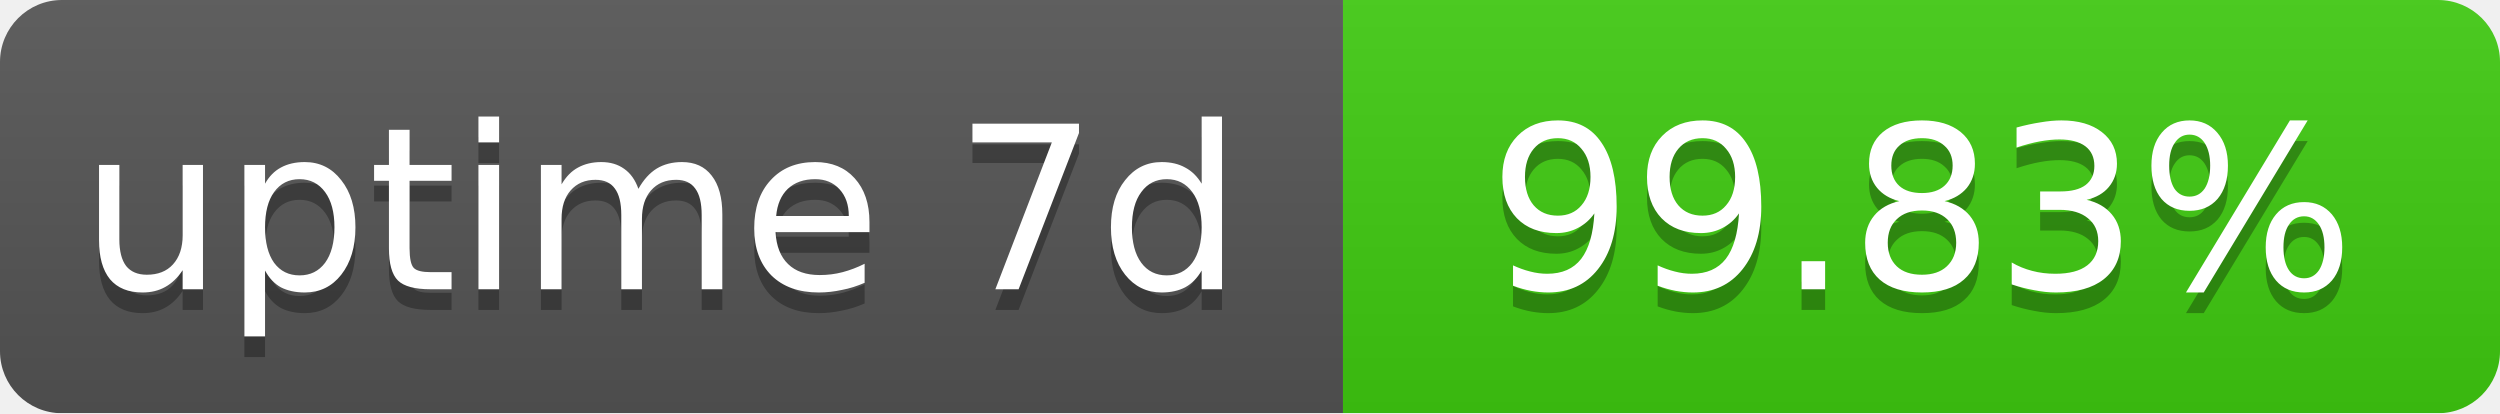
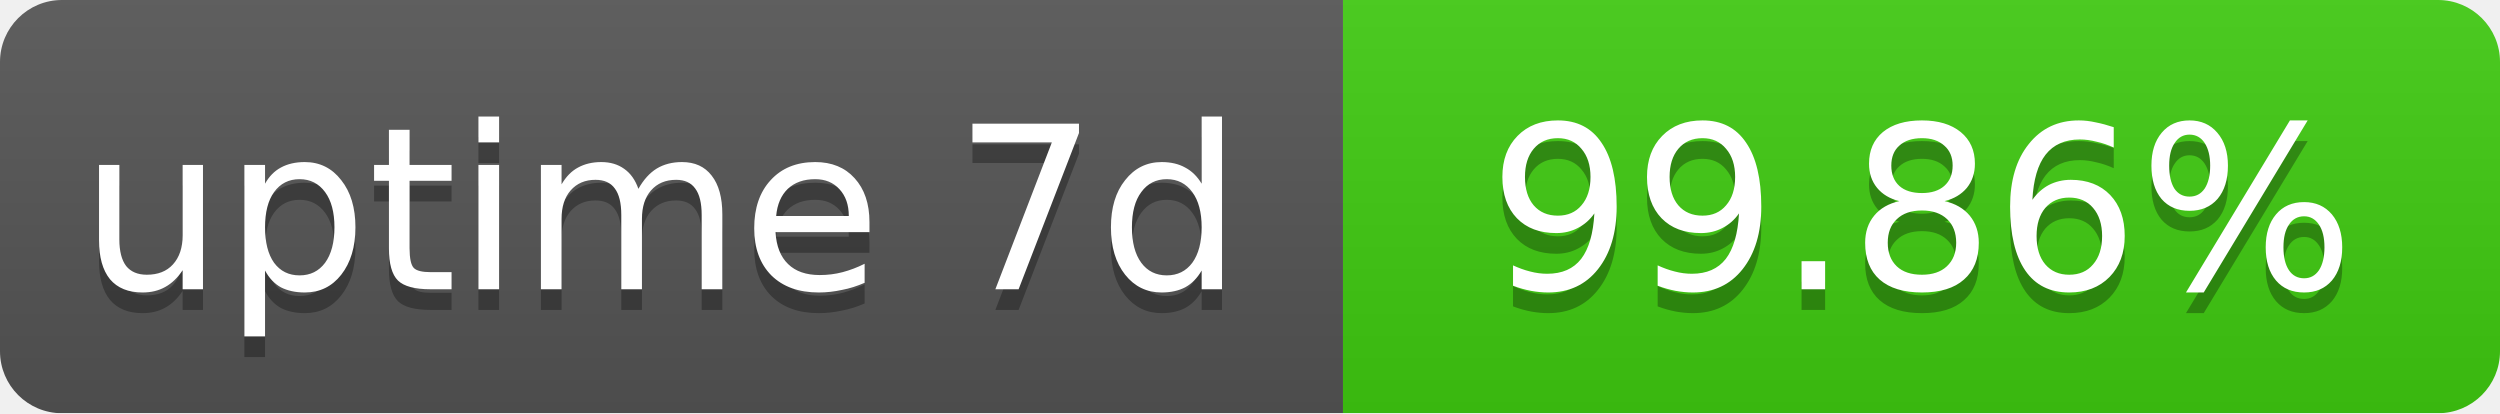
<svg xmlns="http://www.w3.org/2000/svg" width="121" height="20">
  <linearGradient id="b" x2="0" y2="100%">
    <stop offset="0" stop-color="#bbb" stop-opacity=".1" />
    <stop offset="1" stop-opacity=".1" />
  </linearGradient>
  <mask id="a">
    <rect width="121" height="20" rx="3" fill="#fff" />
  </mask>
  <g mask="url(#a)">
    <path fill="#555" d="M0 0h65v20H0z" />
    <path fill="#40cc11" d="M65 0h56v20H65z" />
    <path fill="url(#b)" d="M0 0h121v20H0z" />
  </g>
  <g fill="#fff" text-anchor="middle" font-family="DejaVu Sans,Verdana,Geneva,sans-serif" font-size="11">
    <text x="32" y="15" fill="#010101" fill-opacity=".3">
      uptime 7d
    </text>
    <text x="32" y="14">
      uptime 7d
    </text>
    <text x="93" y="15" fill="#010101" fill-opacity=".3">
-       99.83%
+       99.86%
    </text>
    <text x="93" y="14">
-       99.83%
+       99.86%
    </text>
  </g>
</svg>
